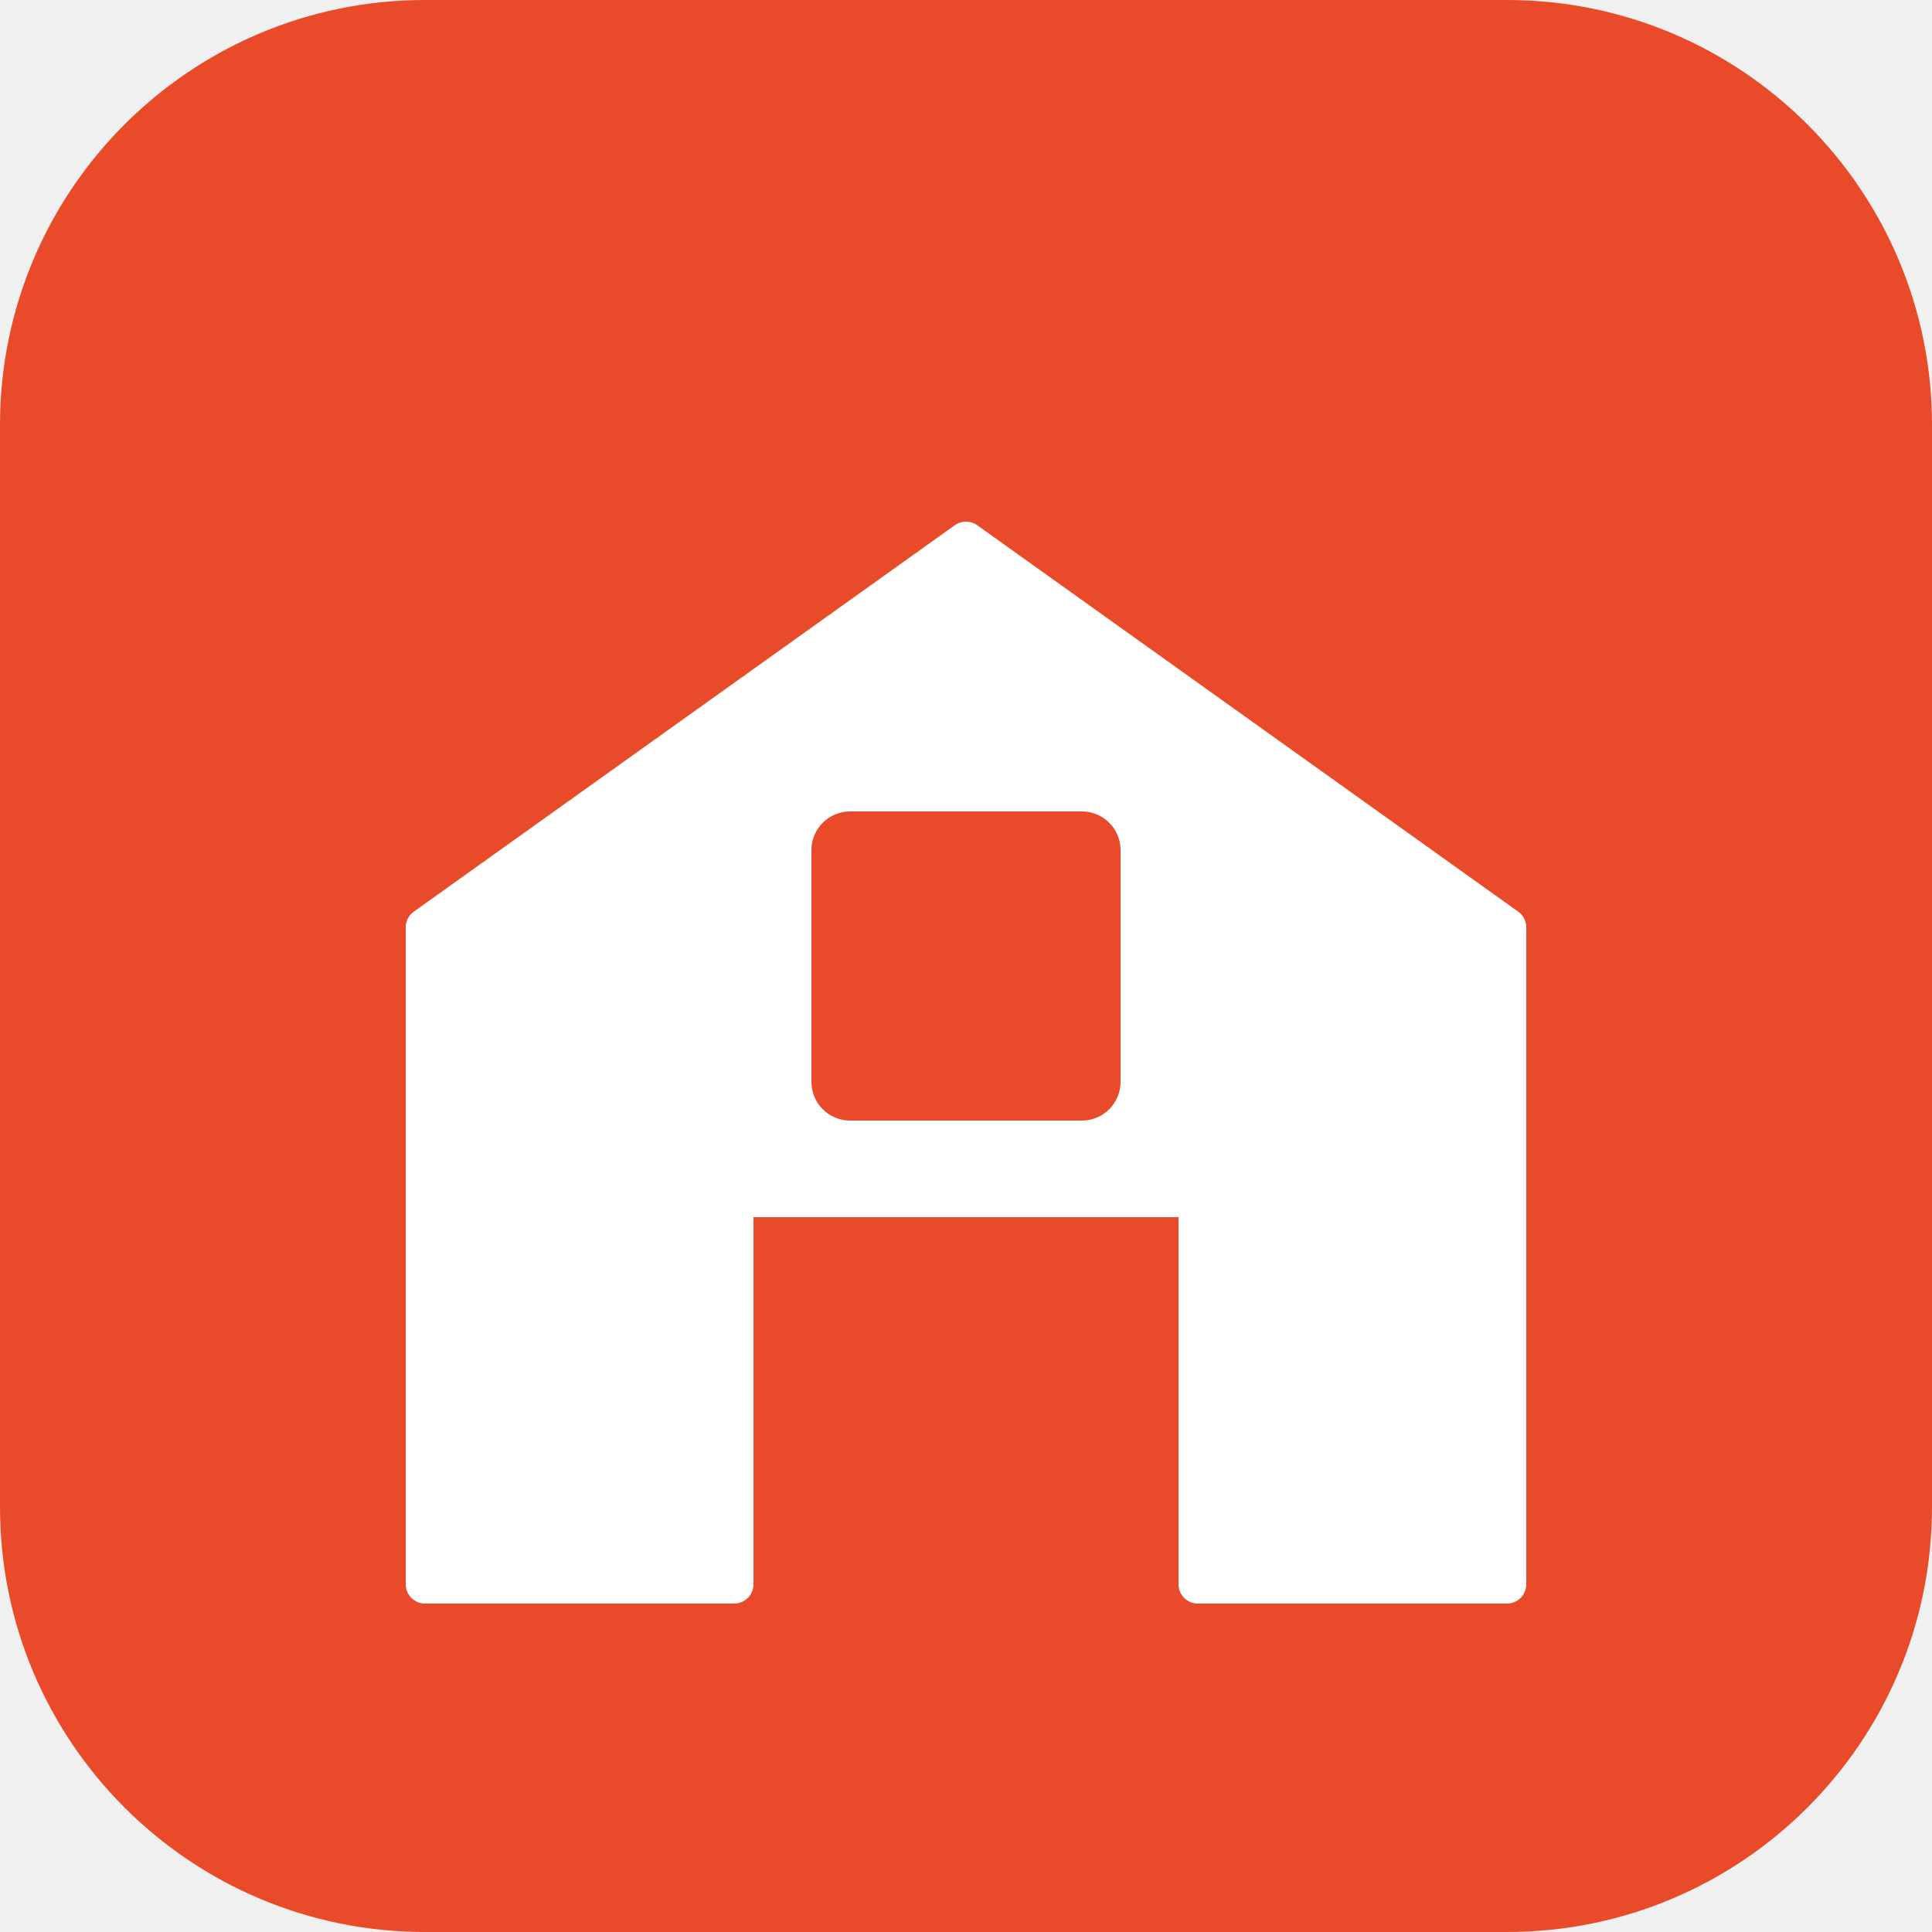
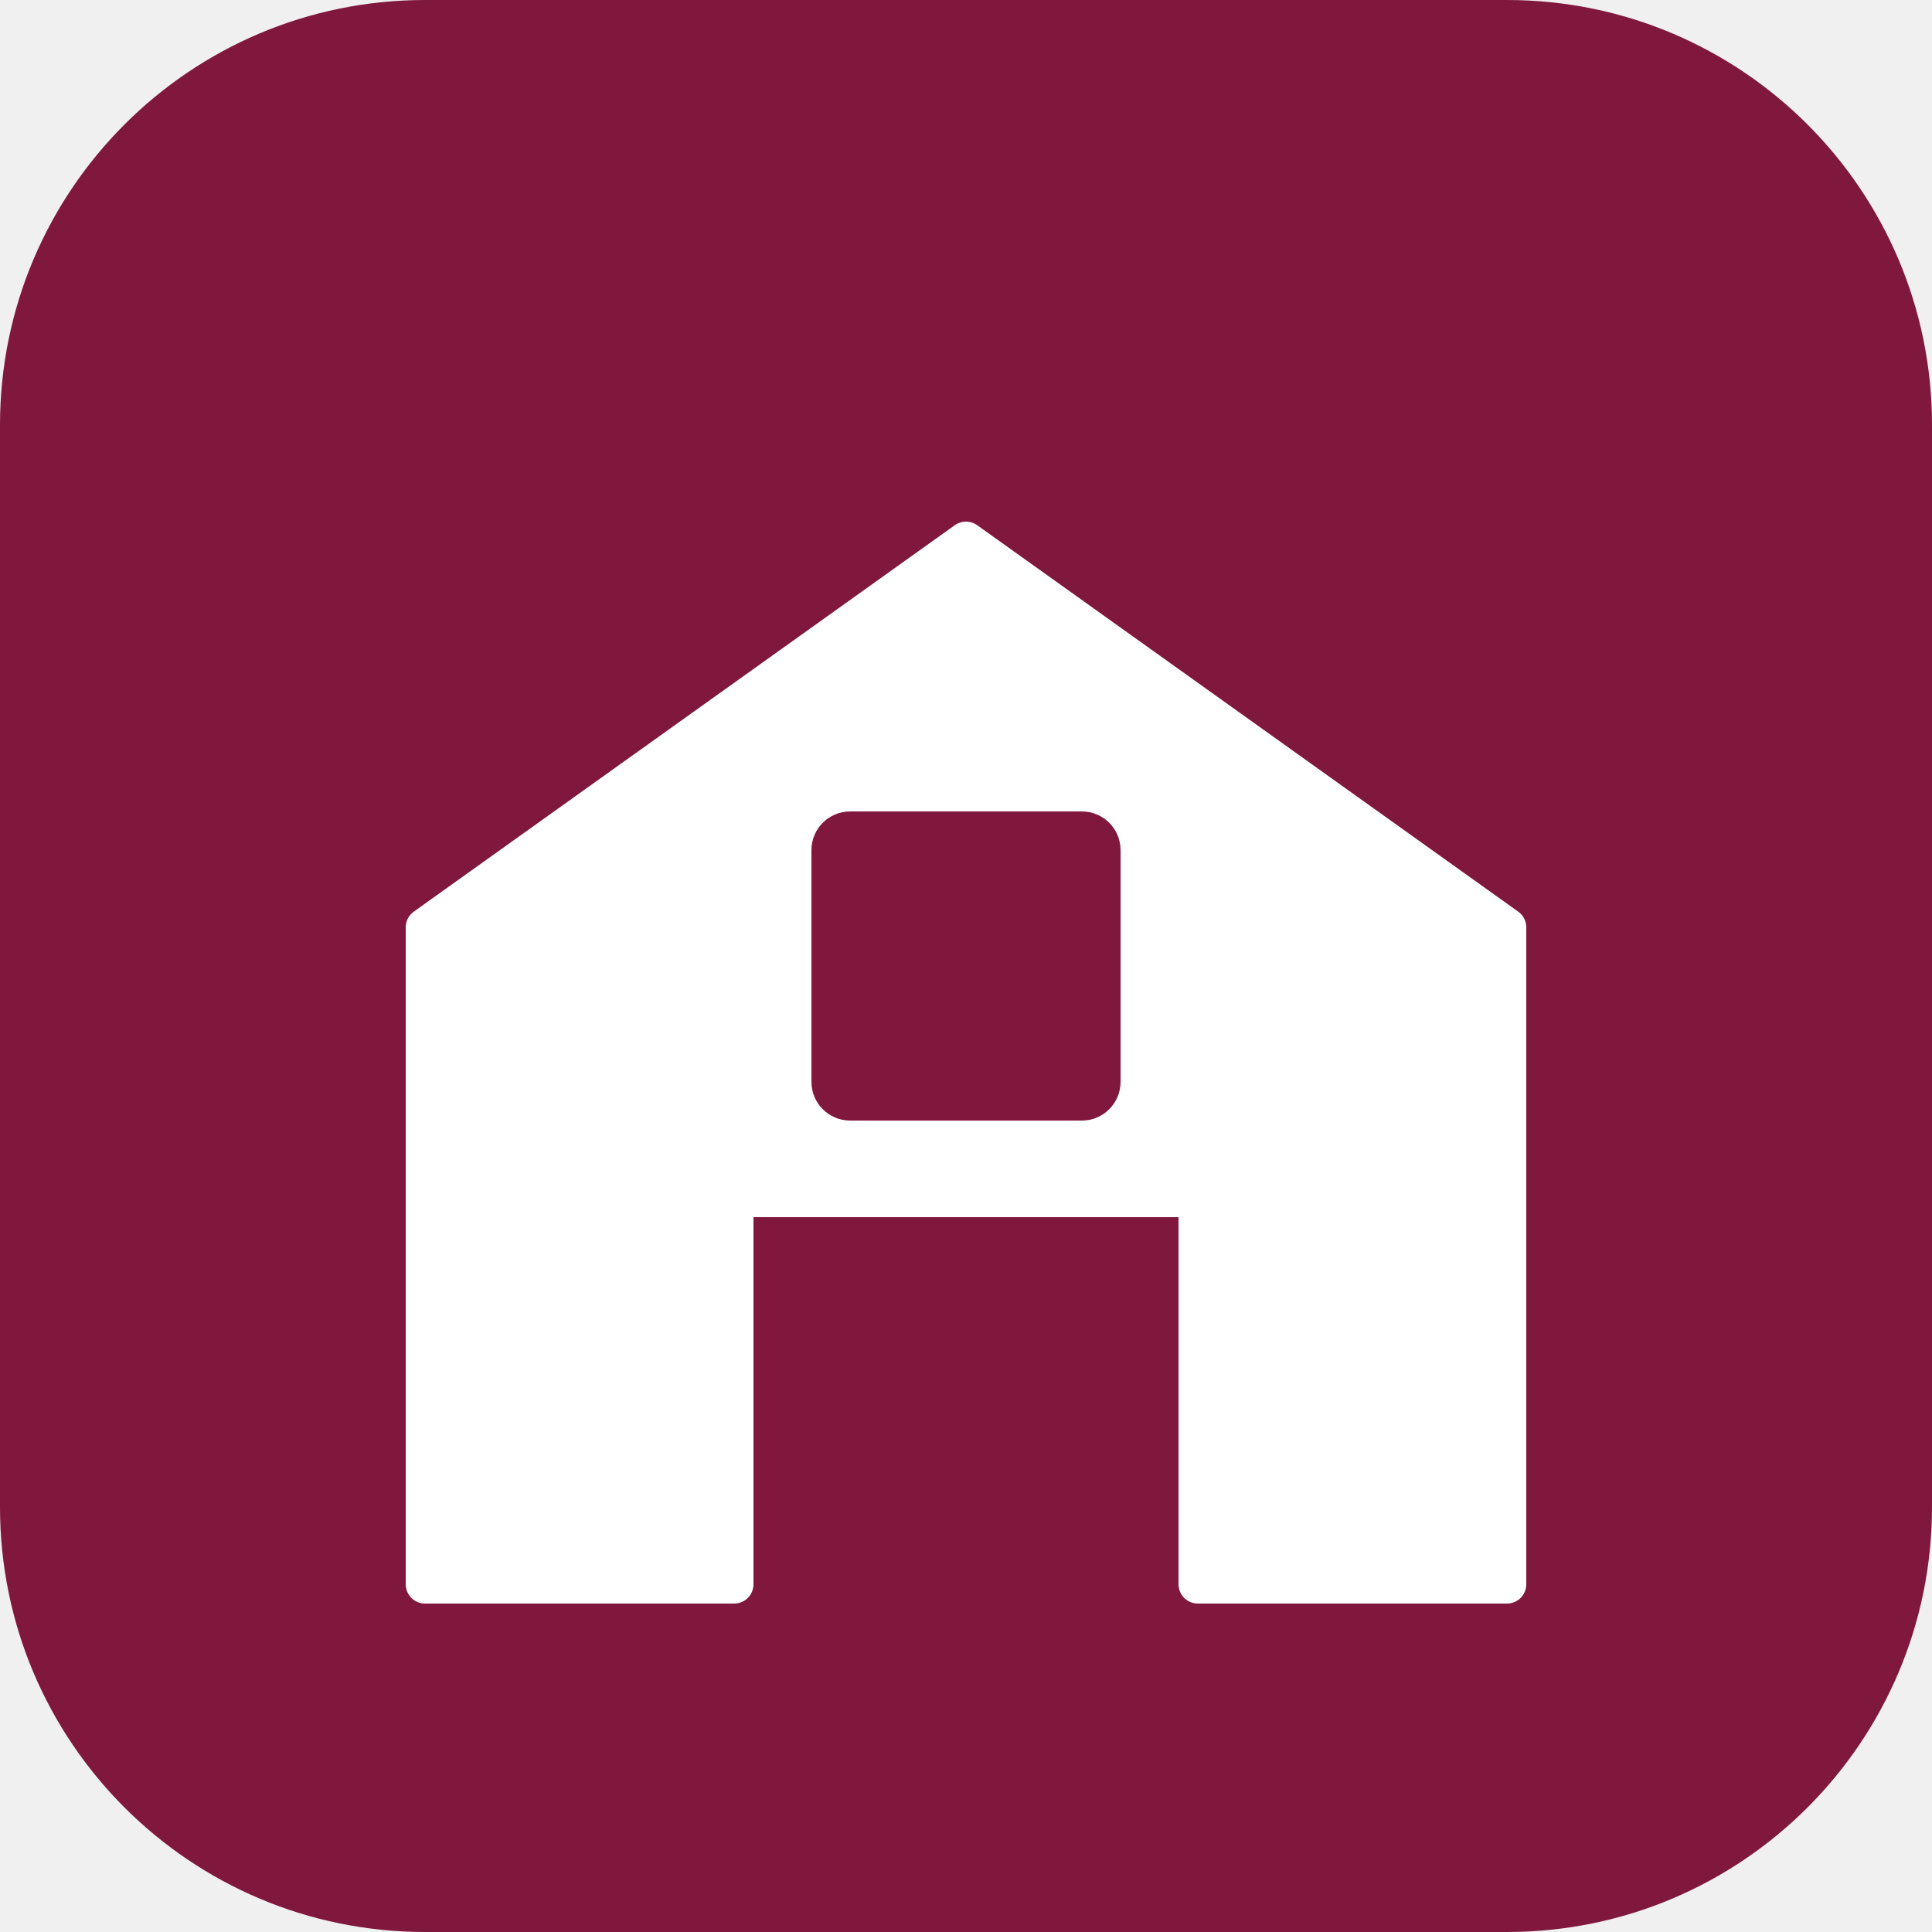
<svg xmlns="http://www.w3.org/2000/svg" viewBox="0 0 100 100" width="100" height="100">
-   <rect width="100" height="100" rx="22" fill="#E84A2A" />
+   <rect width="100" height="100" rx="22" fill="#80183D" />
  <path d="M50 28 L78 48 L78 82 L62 82 L62 62 L38 62 L38 82 L22 82 L22 48 Z" fill="white" stroke="white" stroke-width="2" stroke-linejoin="round" />
-   <rect x="42" y="42" width="16" height="16" rx="2" fill="#E84A2A" />
+   <rect x="42" y="42" width="16" height="16" rx="2" fill="#80183D" />
</svg>
